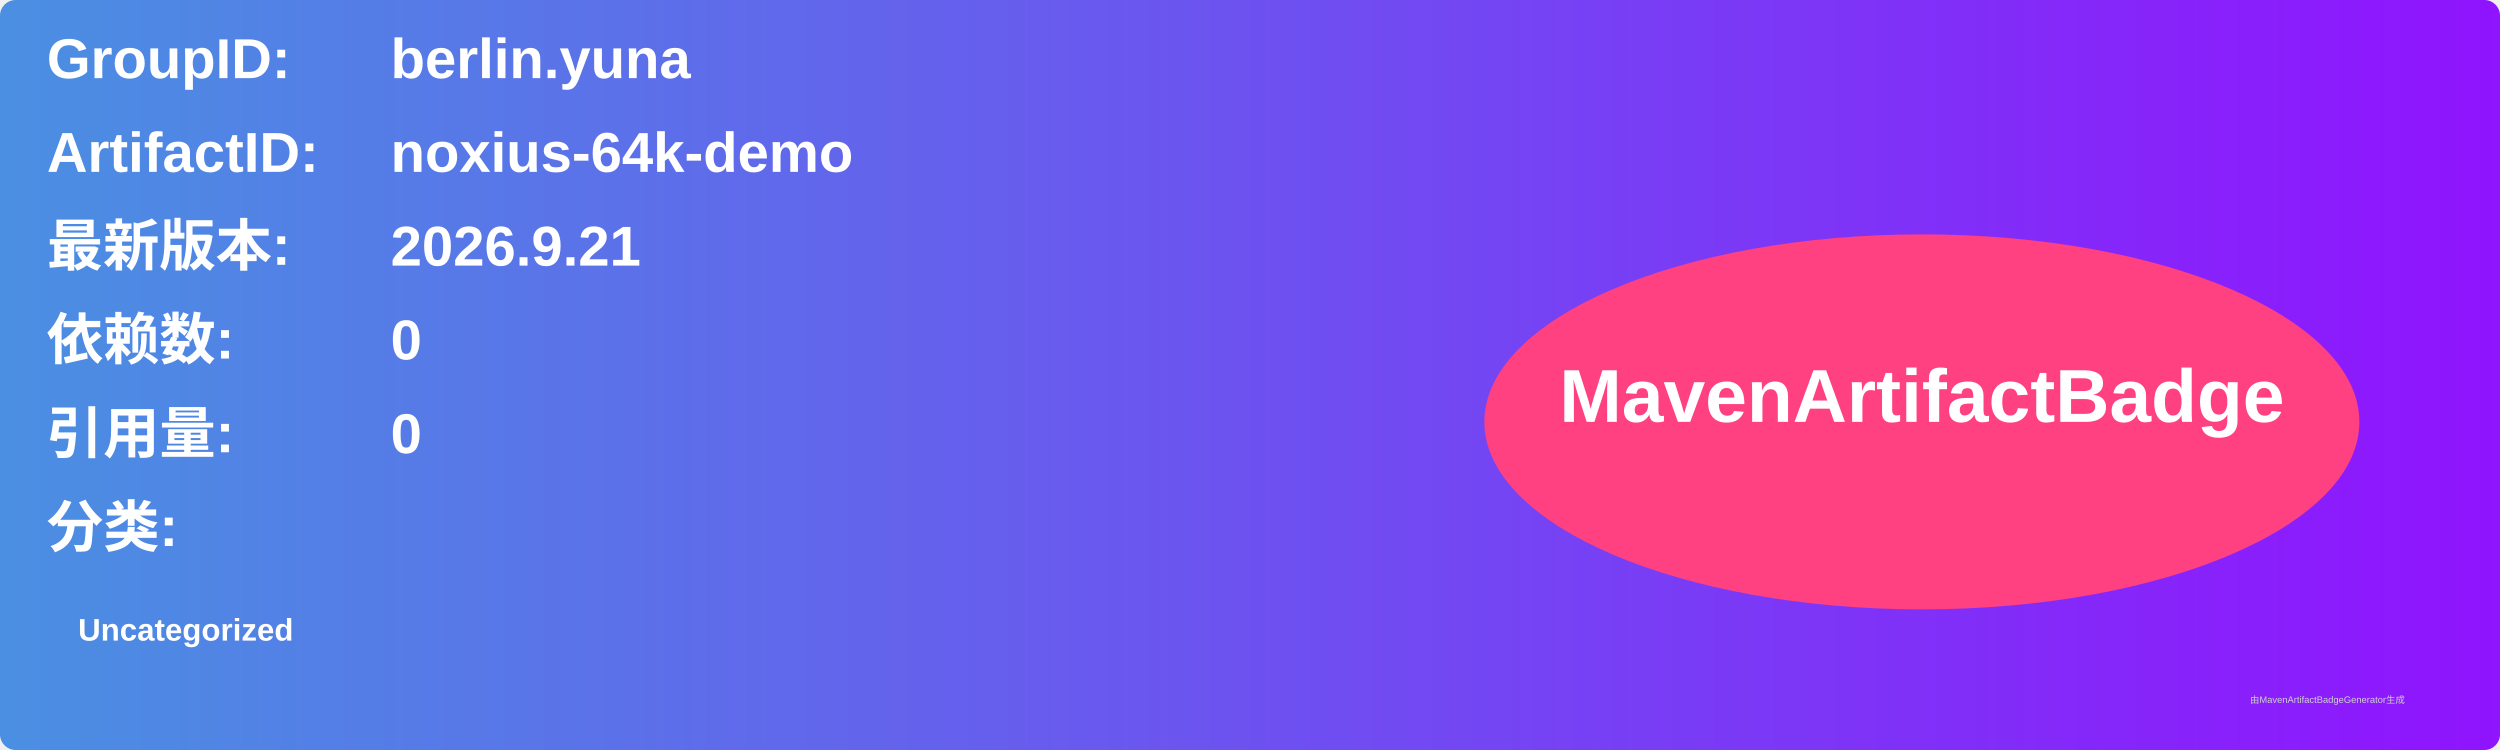
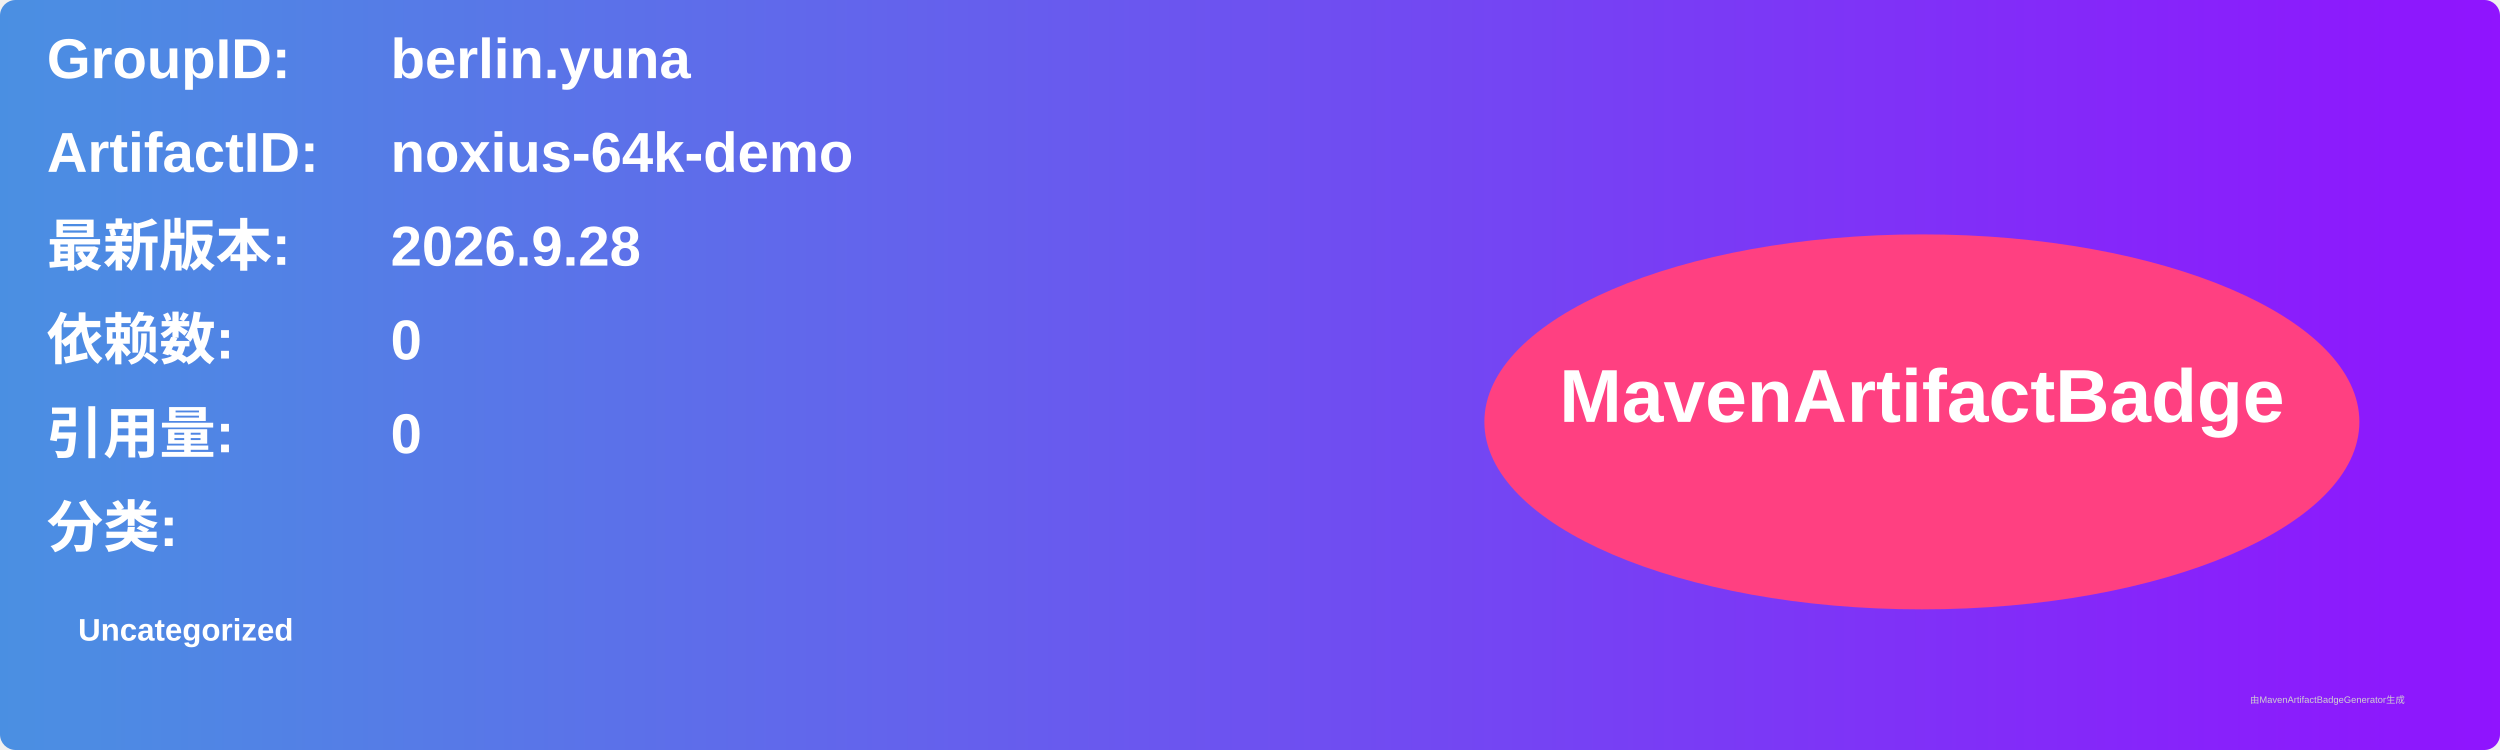
<svg xmlns="http://www.w3.org/2000/svg" width="800" height="240" viewBox="0 0 800 240">
  <linearGradient id="grad" x1="0%" y1="0%" x2="100%" y2="0%">
    <stop offset="0%" stop-color="#4a90e2" />
    <stop offset="100%" stop-color="#9013fe" />
  </linearGradient>
  <rect width="100%" height="100%" rx="5" ry="5" fill="url(#grad)" />
  <g transform="translate(15, 15)">
    <text x="0" y="10" font-family="Arial" font-size="18" fill="white" font-weight="bold" width="260">GroupID:</text>
    <text x="110" y="10" font-family="Arial" font-size="18" fill="white" font-weight="bold" width="460">berlin.yuna</text>
    <text x="0" y="40" font-family="Arial" font-size="18" fill="white" font-weight="bold" width="260">ArtifactID:</text>
    <text x="110" y="40" font-family="Arial" font-size="18" fill="white" font-weight="bold" width="460">noxius-64k-demo</text>
    <text x="0" y="70" font-family="Arial" font-size="18" fill="white" font-weight="bold">最新版本:</text>
    <text x="110" y="70" font-family="Arial" font-size="18" fill="white" font-weight="bold">
-       <tspan font-weight="bold">2026.9.21</tspan>
+       <tspan font-weight="bold">2026.9.28</tspan>
    </text>
    <text x="0" y="100" font-family="Arial" font-size="18" fill="white" font-weight="bold">依赖数: </text>
    <text x="110" y="100" font-family="Arial" font-size="18" fill="white">
      <tspan font-weight="bold">0</tspan>
    </text>
    <text x="0" y="130" font-family="Arial" font-size="18" fill="white" font-weight="bold">引用量: </text>
    <text x="110" y="130" font-family="Arial" font-size="18" fill="white">
      <tspan font-weight="bold">0</tspan>
    </text>
    <text x="0" y="160" font-family="Arial" font-size="18" fill="white" font-weight="bold">分类:</text>
    <text x="10" y="190" font-family="Arial" font-size="10" fill="white">
      <tspan font-weight="bold">Uncategorized</tspan>
    </text>
    <ellipse cx="600" cy="120" rx="140" ry="60" fill="#ff4081" />
    <text x="600" y="120" text-anchor="middle" font-family="Arial" font-size="24" fill="white" font-weight="bold">MavenArtifactBadge</text>
  </g>
  <text x="720" y="225" font-family="Arial" font-size="3" fill="#d0d0d0">由MavenArtifactBadgeGenerator生成</text>
</svg>
